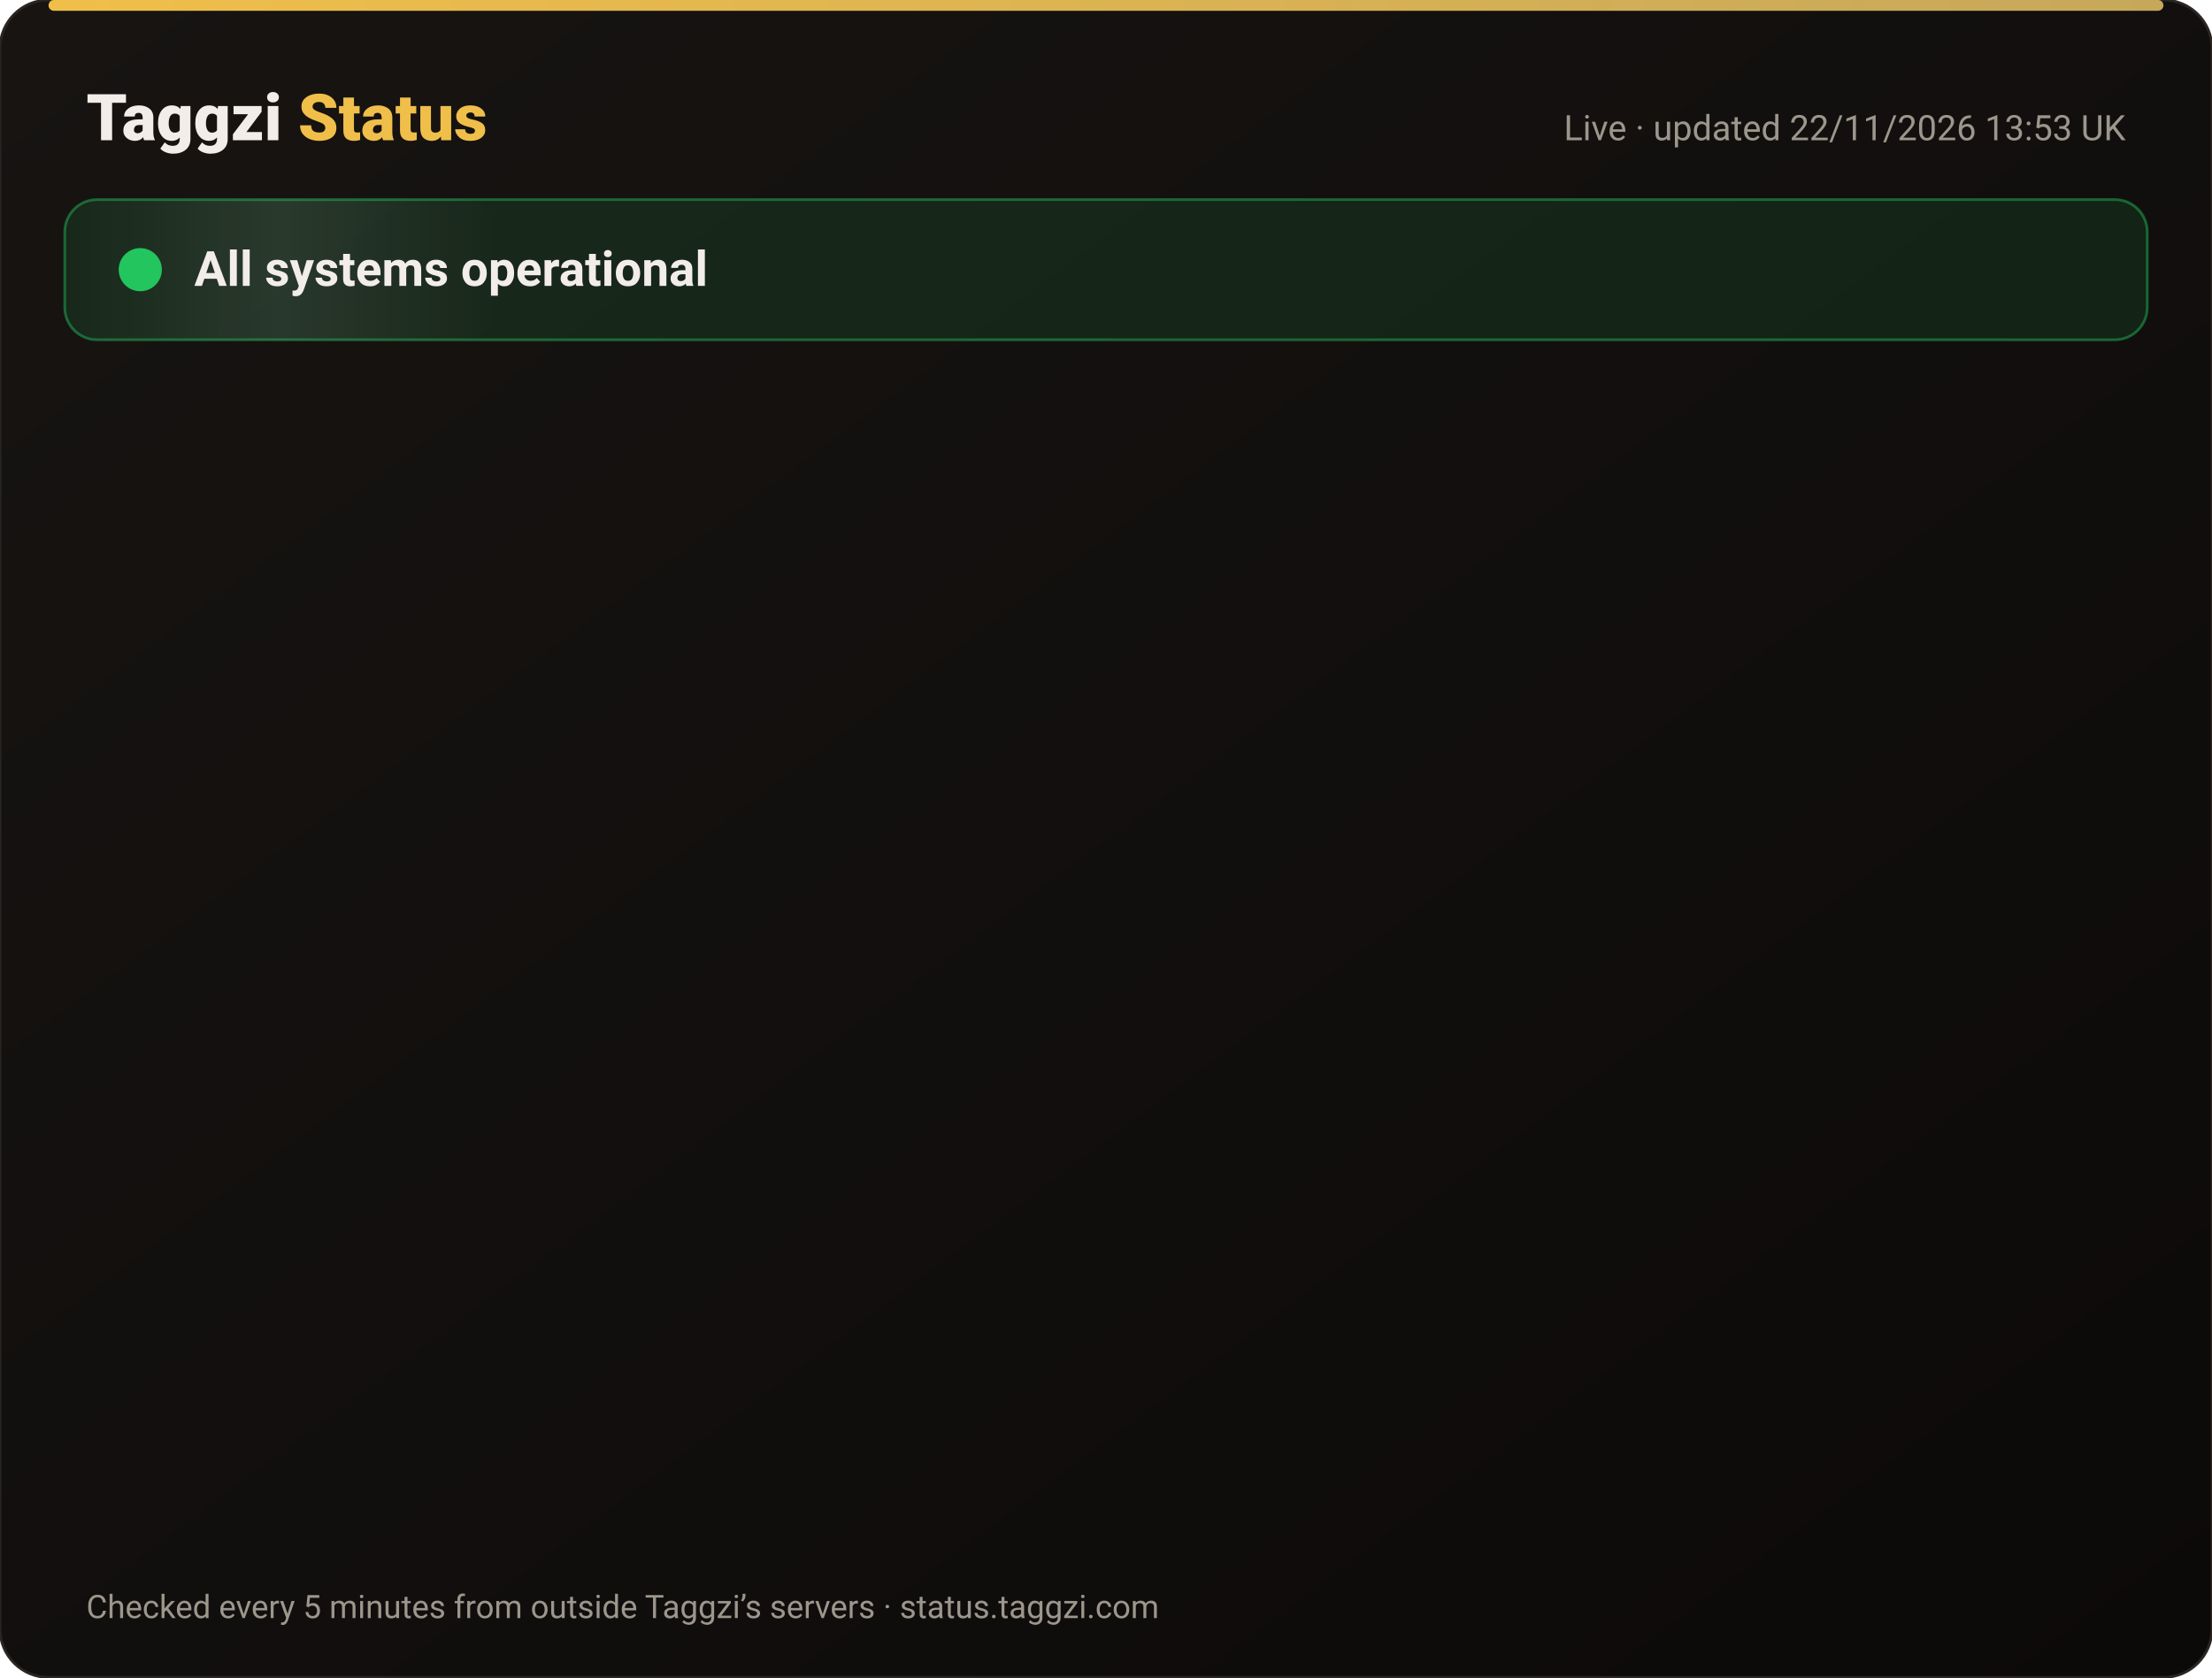
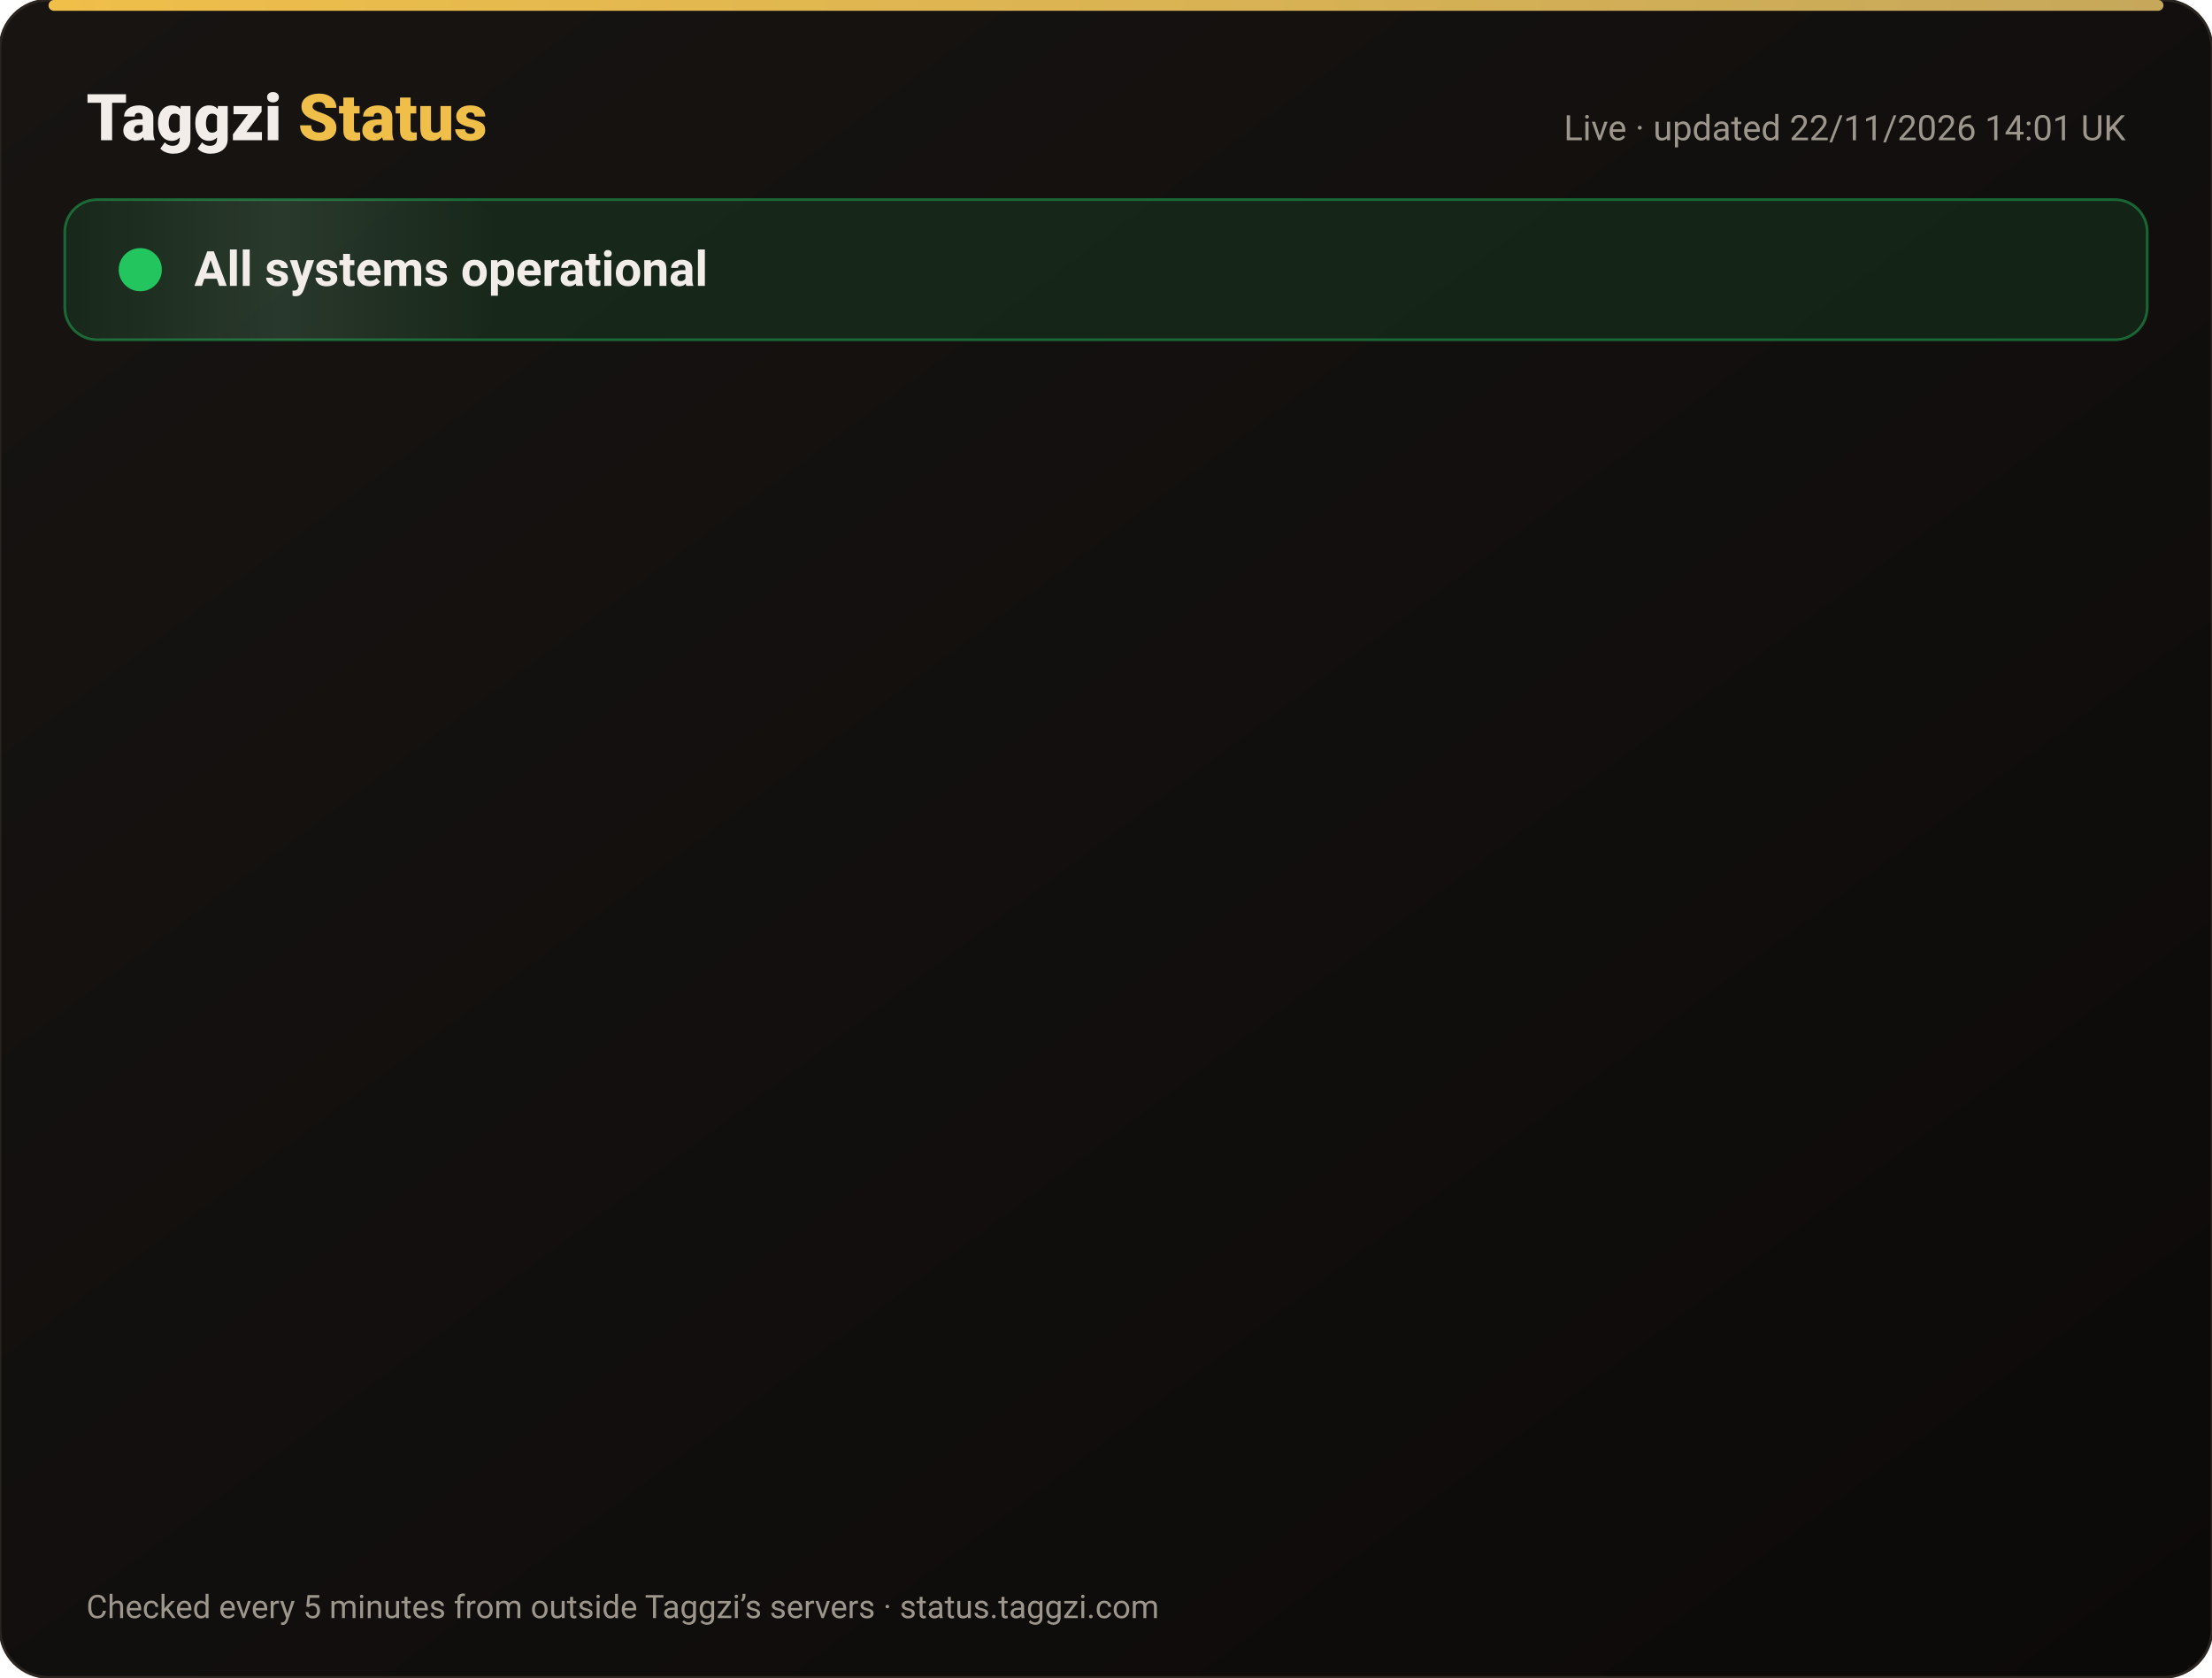
<svg xmlns="http://www.w3.org/2000/svg" width="820" height="622" viewBox="0 0 820 622" font-family="-apple-system,Segoe UI,Roboto,Helvetica,Arial,sans-serif">
  <defs>
    <linearGradient id="bg" x1="0" y1="0" x2="1" y2="1">
      <stop offset="0" stop-color="#171412" />
      <stop offset="1" stop-color="#0C0A09" />
    </linearGradient>
    <linearGradient id="gold" x1="0" x2="1">
      <stop offset="0" stop-color="#F0BF4A" />
      <stop offset="1" stop-color="#c6a85b" />
    </linearGradient>
    <linearGradient id="shine" x1="0" x2="1">
      <stop offset="0" stop-color="#fff" stop-opacity="0" />
      <stop offset=".5" stop-color="#fff" stop-opacity=".08" />
      <stop offset="1" stop-color="#fff" stop-opacity="0" />
    </linearGradient>
  </defs>
  <rect width="820" height="622" rx="18" fill="url(#bg)" stroke="#2a2521" />
  <rect x="18" y="0" width="784" height="4" rx="2" fill="url(#gold)" />
  <text x="32" y="52" font-size="24" font-weight="800" fill="#F2EDE8">Taggzi <tspan fill="#F0BF4A">Status</tspan>
  </text>
-   <text x="788" y="52" font-size="13" fill="#9C968C" text-anchor="end">Live · updated 22/11/2026 13:53 UK</text>
+   <text x="788" y="52" font-size="13" fill="#9C968C" text-anchor="end">Live · updated 22/11/2026 14:01 UK</text>
  <rect x="24" y="74" width="772" height="52" rx="12" fill="#22c55e" fill-opacity=".12" stroke="#22c55e" stroke-opacity=".45" />
  <rect x="24" y="74" width="160" height="52" rx="12" fill="url(#shine)">
    <animate attributeName="x" from="-160" to="820" dur="4s" repeatCount="indefinite" />
  </rect>
  <circle cx="52" cy="100" r="7" fill="#22c55e" />
  <circle cx="52" cy="100" r="7" fill="none" stroke="#22c55e" stroke-width="2">
    <animate attributeName="r" values="7;15;7" dur="2s" repeatCount="indefinite" />
    <animate attributeName="opacity" values=".9;0;.9" dur="2s" repeatCount="indefinite" />
  </circle>
  <text x="72" y="106" font-size="18" font-weight="700" fill="#F2EDE8">All systems operational</text>
  <g opacity="0">
    <animate attributeName="opacity" from="0" to="1" begin="0.00s" dur=".6s" fill="freeze" />
    <line x1="32" y1="188" x2="788" y2="188" stroke="#2a2521" />
    <circle cx="44" cy="166" r="6" fill="#22c55e">
      <animate attributeName="opacity" values="1;.45;1" dur="2.4s" begin="0.00s" repeatCount="indefinite" />
    </circle>
    <text x="62" y="171" font-size="15" font-weight="650" fill="#F2EDE8">Website</text>
    <text x="630" y="171" font-size="13" fill="#9C968C" text-anchor="end">99.97% uptime</text>
    <rect x="648" y="154" width="140" height="24" rx="12" fill="#22c55e" fill-opacity=".14" stroke="#22c55e" stroke-opacity=".5" />
    <text x="718" y="171" font-size="12" font-weight="700" fill="#22c55e" text-anchor="middle">Operational</text>
  </g>
  <g opacity="0">
    <animate attributeName="opacity" from="0" to="1" begin="0.15s" dur=".6s" fill="freeze" />
    <line x1="32" y1="234" x2="788" y2="234" stroke="#2a2521" />
    <circle cx="44" cy="212" r="6" fill="#22c55e">
      <animate attributeName="opacity" values="1;.45;1" dur="2.4s" begin="0.15s" repeatCount="indefinite" />
    </circle>
    <text x="62" y="217" font-size="15" font-weight="650" fill="#F2EDE8">Tag scans</text>
    <text x="630" y="217" font-size="13" fill="#9C968C" text-anchor="end">99.97% uptime</text>
    <rect x="648" y="200" width="140" height="24" rx="12" fill="#22c55e" fill-opacity=".14" stroke="#22c55e" stroke-opacity=".5" />
    <text x="718" y="217" font-size="12" font-weight="700" fill="#22c55e" text-anchor="middle">Operational</text>
  </g>
  <g opacity="0">
    <animate attributeName="opacity" from="0" to="1" begin="0.30s" dur=".6s" fill="freeze" />
    <line x1="32" y1="280" x2="788" y2="280" stroke="#2a2521" />
    <circle cx="44" cy="258" r="6" fill="#22c55e">
      <animate attributeName="opacity" values="1;.45;1" dur="2.4s" begin="0.30s" repeatCount="indefinite" />
    </circle>
    <text x="62" y="263" font-size="15" font-weight="650" fill="#F2EDE8">Manual tag lookup</text>
    <text x="630" y="263" font-size="13" fill="#9C968C" text-anchor="end">99.97% uptime</text>
    <rect x="648" y="246" width="140" height="24" rx="12" fill="#22c55e" fill-opacity=".14" stroke="#22c55e" stroke-opacity=".5" />
    <text x="718" y="263" font-size="12" font-weight="700" fill="#22c55e" text-anchor="middle">Operational</text>
  </g>
  <g opacity="0">
    <animate attributeName="opacity" from="0" to="1" begin="0.45s" dur=".6s" fill="freeze" />
    <line x1="32" y1="326" x2="788" y2="326" stroke="#2a2521" />
    <circle cx="44" cy="304" r="6" fill="#22c55e">
      <animate attributeName="opacity" values="1;.45;1" dur="2.4s" begin="0.45s" repeatCount="indefinite" />
    </circle>
    <text x="62" y="309" font-size="15" font-weight="650" fill="#F2EDE8">App &amp; login</text>
    <text x="630" y="309" font-size="13" fill="#9C968C" text-anchor="end">99.97% uptime</text>
    <rect x="648" y="292" width="140" height="24" rx="12" fill="#22c55e" fill-opacity=".14" stroke="#22c55e" stroke-opacity=".5" />
    <text x="718" y="309" font-size="12" font-weight="700" fill="#22c55e" text-anchor="middle">Operational</text>
  </g>
  <g opacity="0">
    <animate attributeName="opacity" from="0" to="1" begin="0.60s" dur=".6s" fill="freeze" />
    <line x1="32" y1="372" x2="788" y2="372" stroke="#2a2521" />
    <circle cx="44" cy="350" r="6" fill="#22c55e">
      <animate attributeName="opacity" values="1;.45;1" dur="2.4s" begin="0.60s" repeatCount="indefinite" />
    </circle>
    <text x="62" y="355" font-size="15" font-weight="650" fill="#F2EDE8">Community alerts</text>
    <text x="630" y="355" font-size="13" fill="#9C968C" text-anchor="end">99.97% uptime</text>
    <rect x="648" y="338" width="140" height="24" rx="12" fill="#22c55e" fill-opacity=".14" stroke="#22c55e" stroke-opacity=".5" />
    <text x="718" y="355" font-size="12" font-weight="700" fill="#22c55e" text-anchor="middle">Operational</text>
  </g>
  <g opacity="0">
    <animate attributeName="opacity" from="0" to="1" begin="0.75s" dur=".6s" fill="freeze" />
    <line x1="32" y1="418" x2="788" y2="418" stroke="#2a2521" />
    <circle cx="44" cy="396" r="6" fill="#22c55e">
      <animate attributeName="opacity" values="1;.45;1" dur="2.4s" begin="0.75s" repeatCount="indefinite" />
    </circle>
    <text x="62" y="401" font-size="15" font-weight="650" fill="#F2EDE8">Private calling</text>
    <text x="630" y="401" font-size="13" fill="#9C968C" text-anchor="end">99.97% uptime</text>
    <rect x="648" y="384" width="140" height="24" rx="12" fill="#22c55e" fill-opacity=".14" stroke="#22c55e" stroke-opacity=".5" />
    <text x="718" y="401" font-size="12" font-weight="700" fill="#22c55e" text-anchor="middle">Operational</text>
  </g>
  <g opacity="0">
    <animate attributeName="opacity" from="0" to="1" begin="0.90s" dur=".6s" fill="freeze" />
    <line x1="32" y1="464" x2="788" y2="464" stroke="#2a2521" />
    <circle cx="44" cy="442" r="6" fill="#22c55e">
      <animate attributeName="opacity" values="1;.45;1" dur="2.4s" begin="0.90s" repeatCount="indefinite" />
    </circle>
    <text x="62" y="447" font-size="15" font-weight="650" fill="#F2EDE8">Payments</text>
    <text x="630" y="447" font-size="13" fill="#9C968C" text-anchor="end">99.97% uptime</text>
    <rect x="648" y="430" width="140" height="24" rx="12" fill="#22c55e" fill-opacity=".14" stroke="#22c55e" stroke-opacity=".5" />
    <text x="718" y="447" font-size="12" font-weight="700" fill="#22c55e" text-anchor="middle">Operational</text>
  </g>
  <g opacity="0">
    <animate attributeName="opacity" from="0" to="1" begin="1.05s" dur=".6s" fill="freeze" />
    <line x1="32" y1="510" x2="788" y2="510" stroke="#2a2521" />
    <circle cx="44" cy="488" r="6" fill="#22c55e">
      <animate attributeName="opacity" values="1;.45;1" dur="2.4s" begin="1.05s" repeatCount="indefinite" />
    </circle>
    <text x="62" y="493" font-size="15" font-weight="650" fill="#F2EDE8">Email &amp; support</text>
    <text x="630" y="493" font-size="13" fill="#9C968C" text-anchor="end">99.97% uptime</text>
    <rect x="648" y="476" width="140" height="24" rx="12" fill="#22c55e" fill-opacity=".14" stroke="#22c55e" stroke-opacity=".5" />
    <text x="718" y="493" font-size="12" font-weight="700" fill="#22c55e" text-anchor="middle">Operational</text>
  </g>
  <g opacity="0">
    <animate attributeName="opacity" from="0" to="1" begin="1.20s" dur=".6s" fill="freeze" />
    <line x1="32" y1="556" x2="788" y2="556" stroke="#2a2521" />
    <circle cx="44" cy="534" r="6" fill="#22c55e">
      <animate attributeName="opacity" values="1;.45;1" dur="2.4s" begin="1.20s" repeatCount="indefinite" />
    </circle>
    <text x="62" y="539" font-size="15" font-weight="650" fill="#F2EDE8">Secure connection (SSL)</text>
    <text x="630" y="539" font-size="13" fill="#9C968C" text-anchor="end">100.00% uptime</text>
    <rect x="648" y="522" width="140" height="24" rx="12" fill="#22c55e" fill-opacity=".14" stroke="#22c55e" stroke-opacity=".5" />
    <text x="718" y="539" font-size="12" font-weight="700" fill="#22c55e" text-anchor="middle">Operational</text>
  </g>
  <text x="32" y="600" font-size="12" fill="#9C968C">Checked every 5 minutes from outside Taggzi’s servers · status.taggzi.com</text>
</svg>
